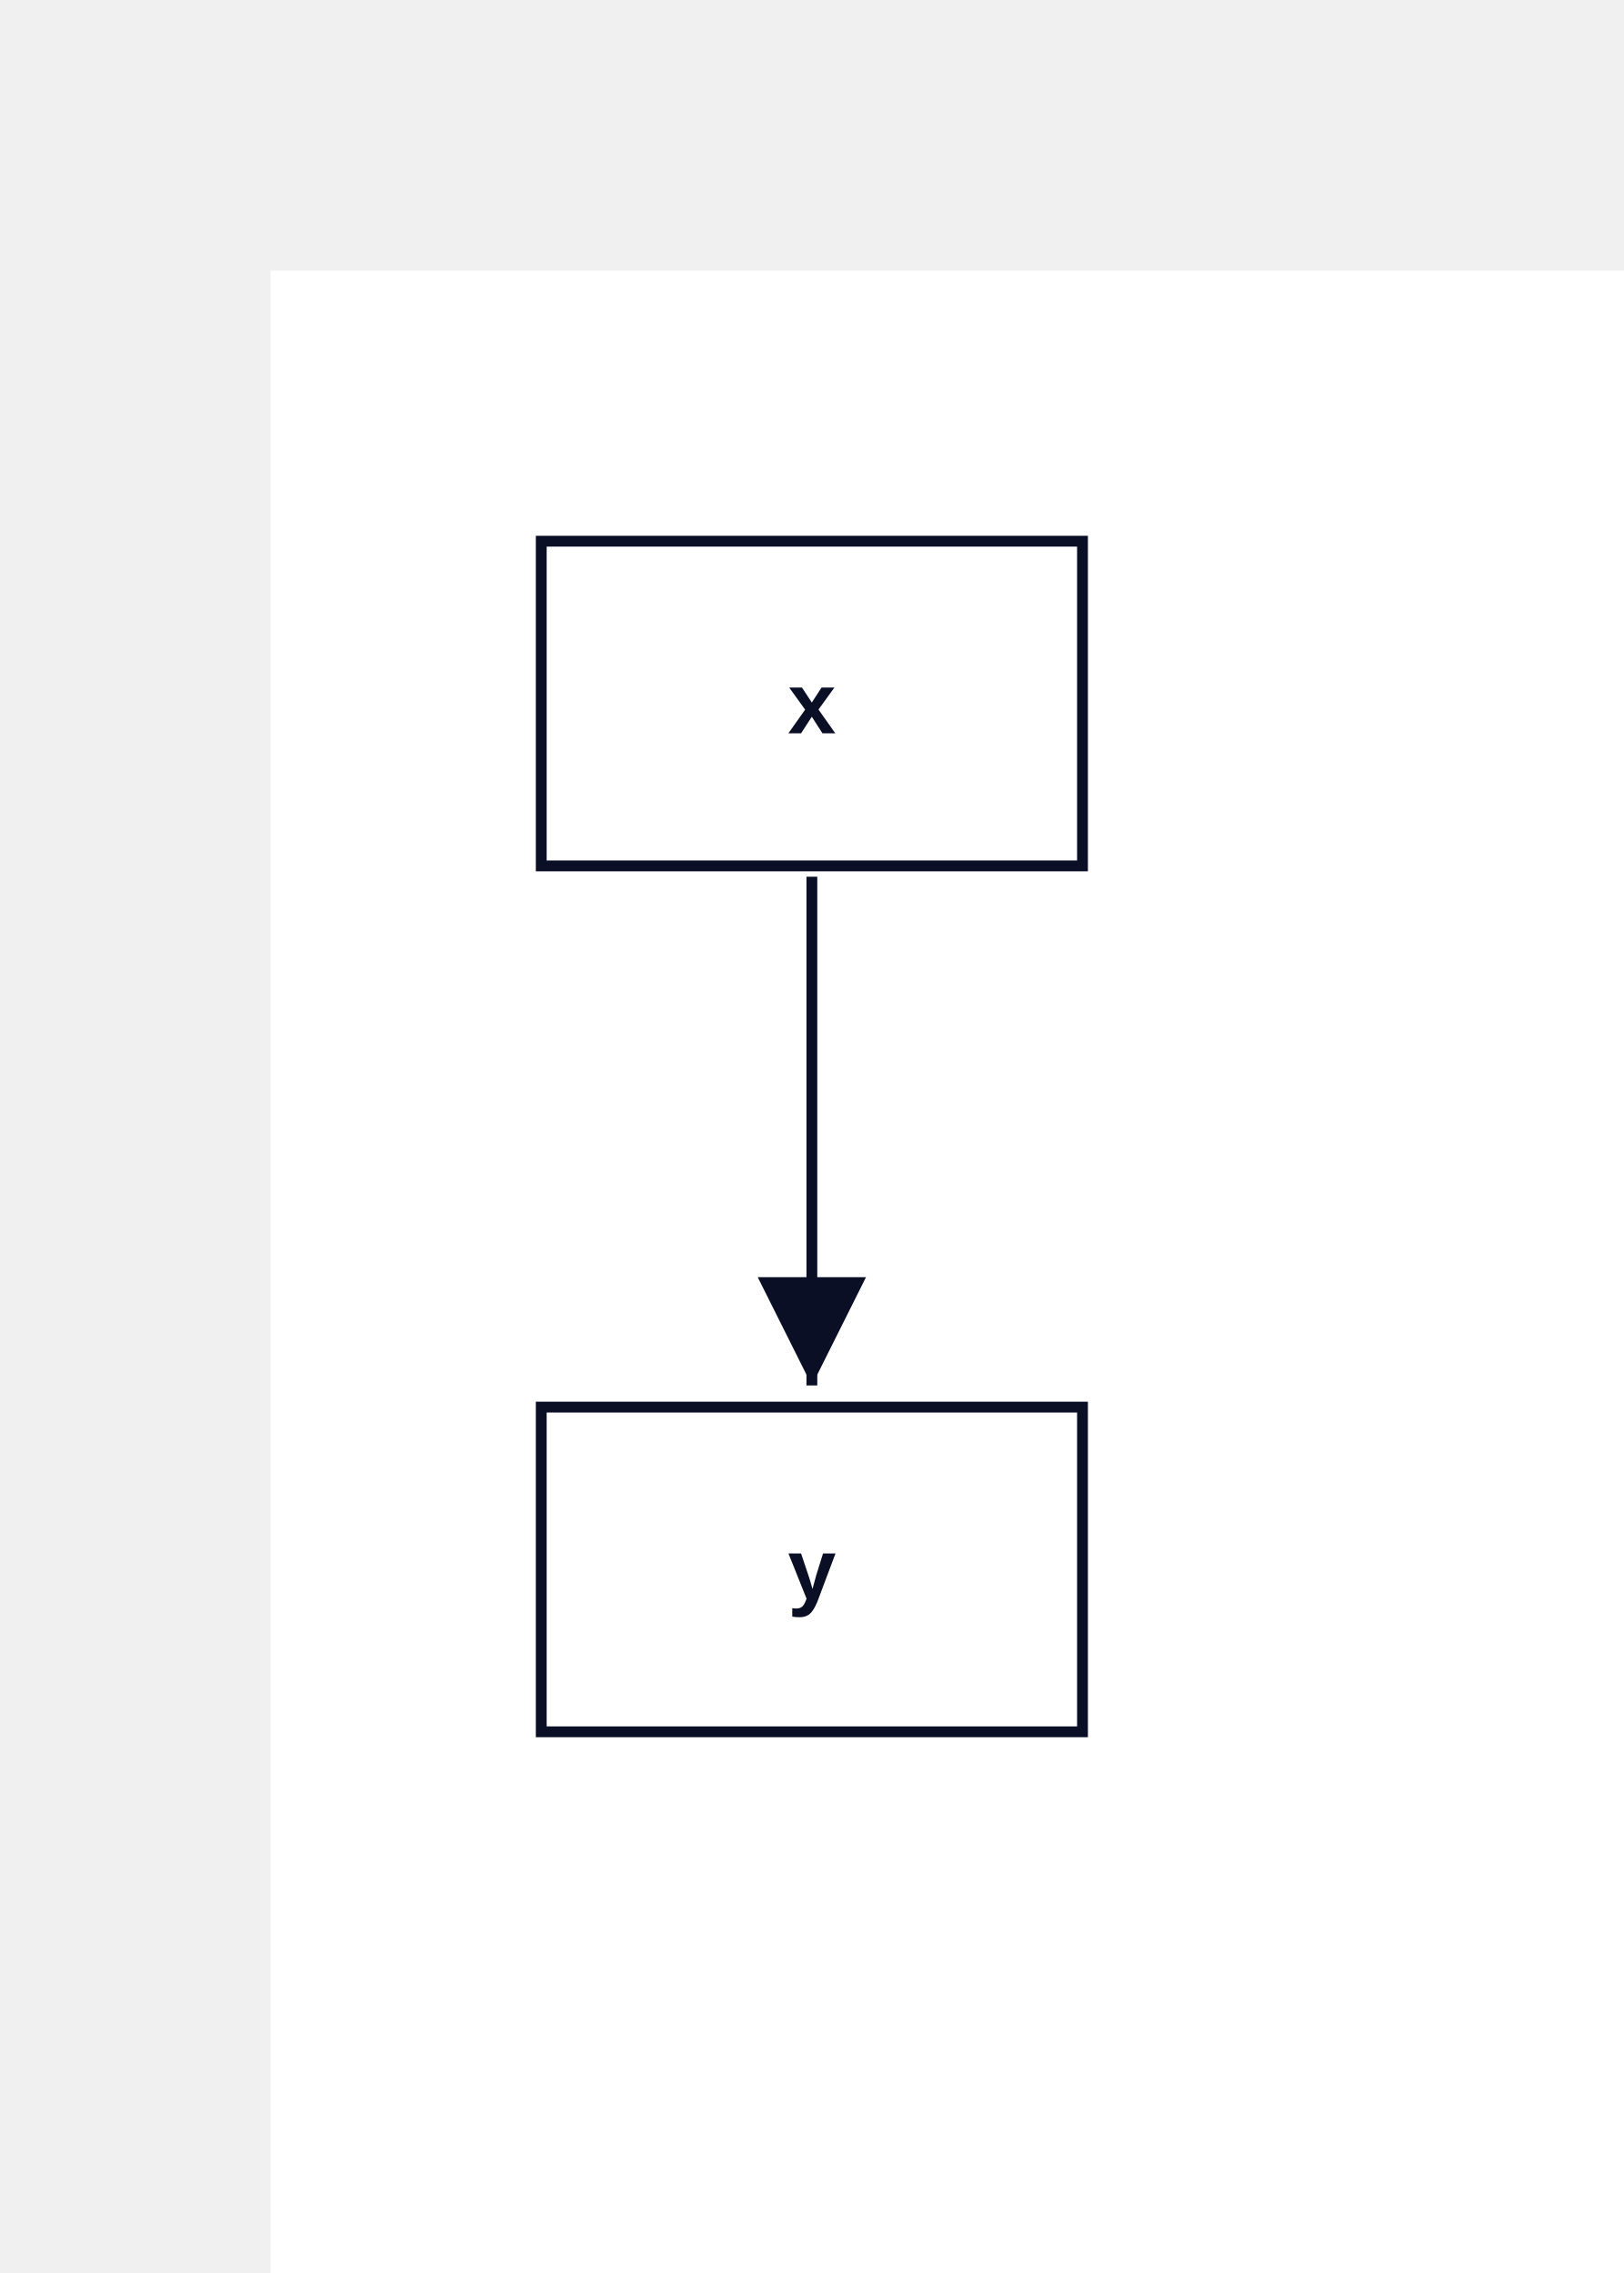
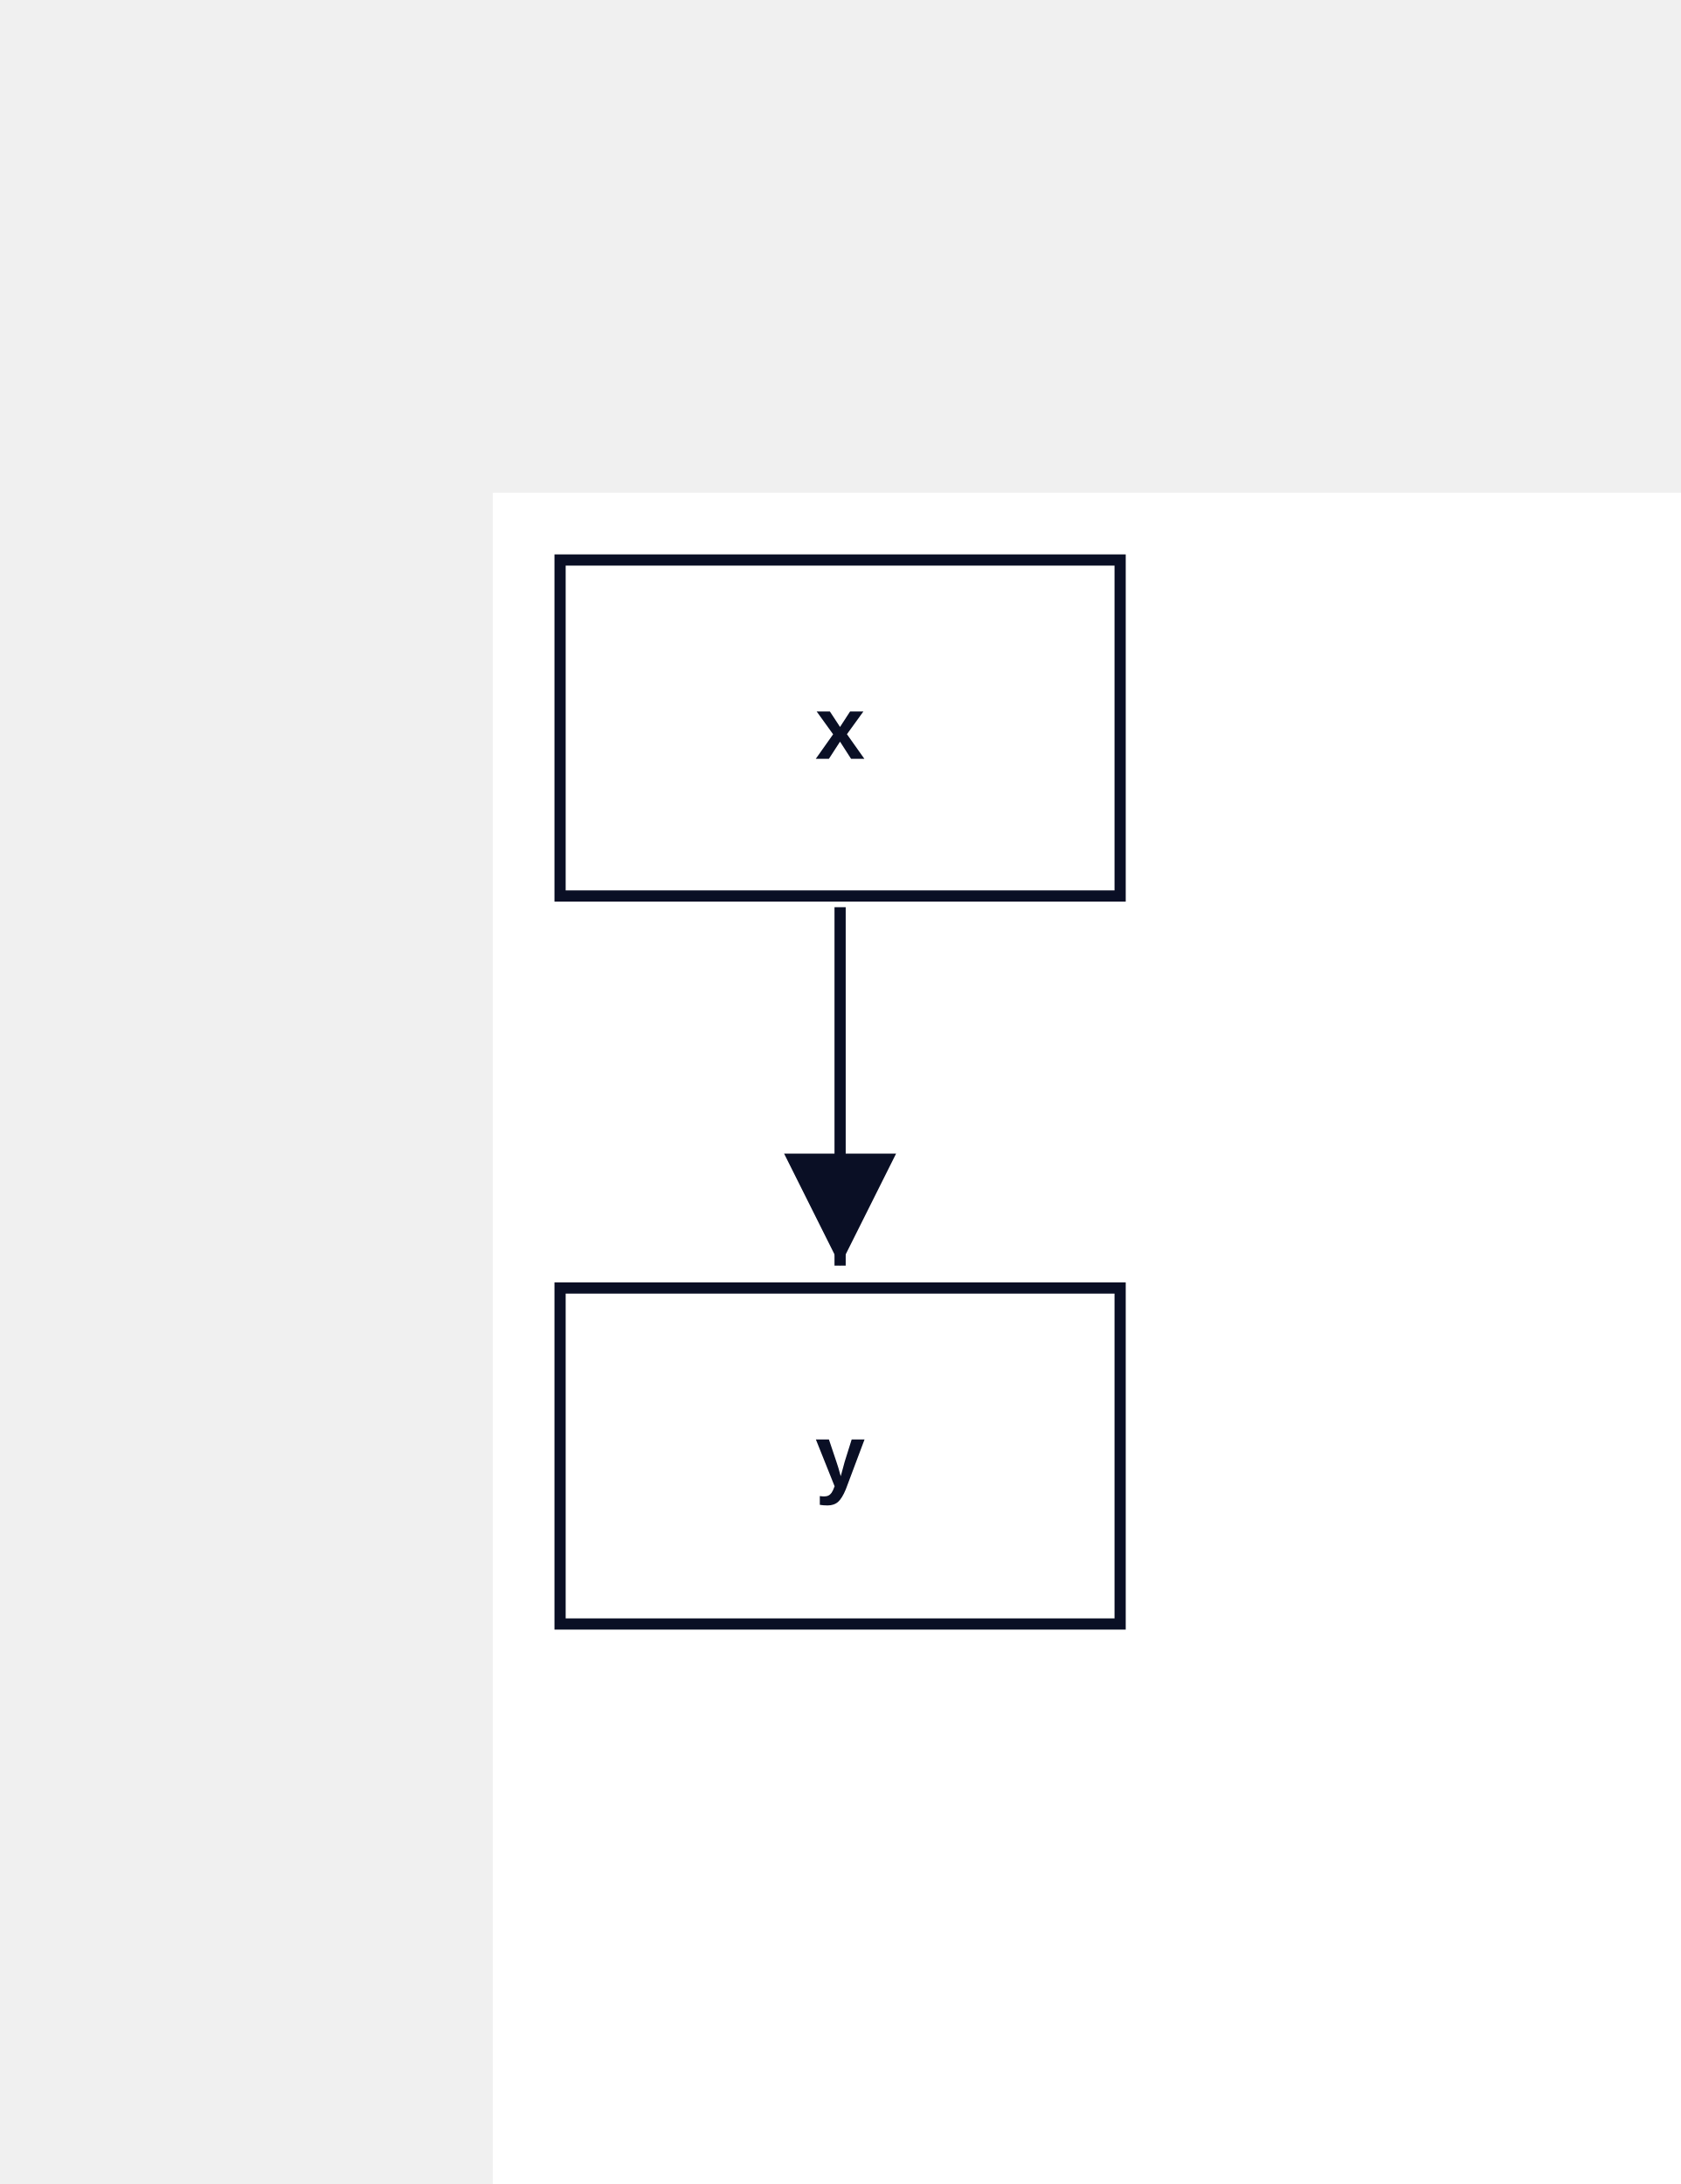
- <svg xmlns="http://www.w3.org/2000/svg" width="300" height="420" viewBox="-50 -50 300 420" data-d2-version="0.1.0">
+ <svg xmlns="http://www.w3.org/2000/svg" width="300" height="390" viewBox="-88 -88 300 390" data-d2-version="0.1.0">
  <defs>
    <marker id="arrow-triangle" markerWidth="10" markerHeight="10" refX="10" refY="5" orient="auto" markerUnits="strokeWidth">
      <path d="M0,0 L10,5 L0,10 Z" fill="#0A0F25" />
    </marker>
    <marker id="arrow-triangle-reverse" markerWidth="10" markerHeight="10" refX="0" refY="5" orient="auto" markerUnits="strokeWidth">
      <path d="M10,0 L0,5 L10,10 Z" fill="#0A0F25" />
    </marker>
    <marker id="arrow-diamond" markerWidth="10" markerHeight="10" refX="10" refY="5" orient="auto" markerUnits="strokeWidth">
      <path d="M0,5 L5,0 L10,5 L5,10 Z" fill="#0A0F25" />
    </marker>
    <marker id="arrow-diamond-reverse" markerWidth="10" markerHeight="10" refX="0" refY="5" orient="auto" markerUnits="strokeWidth">
      <path d="M0,5 L5,0 L10,5 L5,10 Z" fill="#0A0F25" />
    </marker>
    <marker id="arrow-circle" markerWidth="10" markerHeight="10" refX="6" refY="5" orient="auto" markerUnits="strokeWidth">
      <circle cx="5" cy="5" r="4" fill="#0A0F25" />
    </marker>
    <marker id="arrow-circle-reverse" markerWidth="10" markerHeight="10" refX="4" refY="5" orient="auto" markerUnits="strokeWidth">
      <circle cx="5" cy="5" r="4" fill="#0A0F25" />
    </marker>
    <marker id="arrow-cf-one" markerWidth="10" markerHeight="10" refX="10" refY="5" orient="auto" markerUnits="strokeWidth">
      <line x1="10" y1="0" x2="10" y2="10" stroke="#0A0F25" stroke-width="2" />
    </marker>
    <marker id="arrow-cf-one-reverse" markerWidth="10" markerHeight="10" refX="0" refY="5" orient="auto" markerUnits="strokeWidth">
      <line x1="0" y1="0" x2="0" y2="10" stroke="#0A0F25" stroke-width="2" />
    </marker>
    <marker id="arrow-cf-many" markerWidth="10" markerHeight="10" refX="10" refY="5" orient="auto" markerUnits="strokeWidth">
      <path d="M0,5 L10,0 M0,5 L10,5 M0,5 L10,10" stroke="#0A0F25" stroke-width="2" fill="none" />
    </marker>
    <marker id="arrow-cf-many-reverse" markerWidth="10" markerHeight="10" refX="0" refY="5" orient="auto" markerUnits="strokeWidth">
      <path d="M10,5 L0,0 M10,5 L0,5 M10,5 L0,10" stroke="#0A0F25" stroke-width="2" fill="none" />
    </marker>
    <marker id="arrow-cf-one-required" markerWidth="10" markerHeight="10" refX="10" refY="5" orient="auto" markerUnits="strokeWidth">
      <line x1="10" y1="0" x2="10" y2="10" stroke="#0A0F25" stroke-width="2" />
      <line x1="7" y1="0" x2="7" y2="10" stroke="#0A0F25" stroke-width="2" />
    </marker>
    <marker id="arrow-cf-one-required-reverse" markerWidth="10" markerHeight="10" refX="0" refY="5" orient="auto" markerUnits="strokeWidth">
      <line x1="0" y1="0" x2="0" y2="10" stroke="#0A0F25" stroke-width="2" />
      <line x1="3" y1="0" x2="3" y2="10" stroke="#0A0F25" stroke-width="2" />
    </marker>
    <marker id="arrow-cf-many-required" markerWidth="10" markerHeight="10" refX="10" refY="5" orient="auto" markerUnits="strokeWidth">
      <path d="M0,5 L10,0 M0,5 L10,5 M0,5 L10,10" stroke="#0A0F25" stroke-width="2" fill="none" />
      <line x1="3" y1="0" x2="3" y2="10" stroke="#0A0F25" stroke-width="2" />
    </marker>
    <marker id="arrow-cf-many-required-reverse" markerWidth="10" markerHeight="10" refX="0" refY="5" orient="auto" markerUnits="strokeWidth">
      <path d="M10,5 L0,0 M10,5 L0,5 M10,5 L0,10" stroke="#0A0F25" stroke-width="2" fill="none" />
      <line x1="7" y1="0" x2="7" y2="10" stroke="#0A0F25" stroke-width="2" />
    </marker>
    <marker id="arrow-cf-one-optional" markerWidth="10" markerHeight="10" refX="10" refY="5" orient="auto" markerUnits="strokeWidth">
      <line x1="10" y1="0" x2="10" y2="10" stroke="#0A0F25" stroke-width="2" />
      <circle cx="7" cy="5" r="2" stroke="#0A0F25" stroke-width="2" fill="white" />
    </marker>
    <marker id="arrow-cf-one-optional-reverse" markerWidth="10" markerHeight="10" refX="0" refY="5" orient="auto" markerUnits="strokeWidth">
      <line x1="0" y1="0" x2="0" y2="10" stroke="#0A0F25" stroke-width="2" />
      <circle cx="3" cy="5" r="2" stroke="#0A0F25" stroke-width="2" fill="white" />
    </marker>
    <marker id="arrow-cf-many-optional" markerWidth="10" markerHeight="10" refX="10" refY="5" orient="auto" markerUnits="strokeWidth">
      <path d="M0,5 L10,0 M0,5 L10,5 M0,5 L10,10" stroke="#0A0F25" stroke-width="2" fill="none" />
      <circle cx="3" cy="5" r="2" stroke="#0A0F25" stroke-width="2" fill="white" />
    </marker>
    <marker id="arrow-cf-many-optional-reverse" markerWidth="10" markerHeight="10" refX="0" refY="5" orient="auto" markerUnits="strokeWidth">
      <path d="M10,5 L0,0 M10,5 L0,5 M10,5 L0,10" stroke="#0A0F25" stroke-width="2" fill="none" />
      <circle cx="7" cy="5" r="2" stroke="#0A0F25" stroke-width="2" fill="white" />
    </marker>
    <marker id="arrow-line" markerWidth="10" markerHeight="10" refX="10" refY="5" orient="auto" markerUnits="strokeWidth">
      <line x1="10" y1="0" x2="10" y2="10" stroke="#0A0F25" stroke-width="2" />
    </marker>
    <marker id="arrow-line-reverse" markerWidth="10" markerHeight="10" refX="0" refY="5" orient="auto" markerUnits="strokeWidth">
      <line x1="0" y1="0" x2="0" y2="10" stroke="#0A0F25" stroke-width="2" />
    </marker>
    <marker id="arrow-open" markerWidth="10" markerHeight="10" refX="10" refY="5" orient="auto" markerUnits="strokeWidth">
      <path d="M0,0 L10,5 L0,10" stroke="#0A0F25" stroke-width="2" fill="none" />
    </marker>
    <marker id="arrow-open-reverse" markerWidth="10" markerHeight="10" refX="0" refY="5" orient="auto" markerUnits="strokeWidth">
      <path d="M10,0 L0,5 L10,10" stroke="#0A0F25" stroke-width="2" fill="none" />
    </marker>
    <marker id="arrow" markerWidth="10" markerHeight="10" refX="10" refY="5" orient="auto" markerUnits="strokeWidth">
      <path d="M0,0 L10,5 L0,10 Z" fill="#0A0F25" />
    </marker>
    <marker id="arrow-reverse" markerWidth="10" markerHeight="10" refX="0" refY="5" orient="auto" markerUnits="strokeWidth">
      <path d="M10,0 L0,5 L10,10 Z" fill="#0A0F25" />
    </marker>
  </defs>
  <rect width="100%" height="100%" fill="#FFFFFF" />
  <g id="base-layer">
-     <rect x="50" y="50" width="100" height="60" fill="#FFFFFF" stroke="#0A0F25" stroke-width="2" rx="0" ry="0" />
-     <rect x="50" y="210" width="100" height="60" fill="#FFFFFF" stroke="#0A0F25" stroke-width="2" rx="0" ry="0" />
-     <path d="M 100 112 C 100 149.6 100 168.4 100 206" fill="none" stroke="#0A0F25" stroke-width="2" marker-end="url(#arrow-triangle)" />
-     <text x="100" y="85.5" text-anchor="middle" dominant-baseline="alphabetic" font-family="Arial, sans-serif" font-size="16" style="fill: #0A0F25; font-weight: 700">x</text>
-     <text x="100" y="245.5" text-anchor="middle" dominant-baseline="alphabetic" font-family="Arial, sans-serif" font-size="16" style="fill: #0A0F25; font-weight: 700">y</text>
+     <rect x="12" y="12" width="100" height="60" fill="#FFFFFF" stroke="#0A0F25" stroke-width="2" rx="0" ry="0" />
+     <rect x="12" y="142" width="100" height="60" fill="#FFFFFF" stroke="#0A0F25" stroke-width="2" rx="0" ry="0" />
+     <path d="M 62 74 C 62 99.6 62 112.4 62 138" fill="none" stroke="#0A0F25" stroke-width="2" marker-end="url(#arrow-triangle)" />
+     <text x="62" y="47.5" text-anchor="middle" dominant-baseline="alphabetic" font-family="Arial, sans-serif" font-size="16" style="fill: #0A0F25; font-weight: 700">x</text>
+     <text x="62" y="177.5" text-anchor="middle" dominant-baseline="alphabetic" font-family="Arial, sans-serif" font-size="16" style="fill: #0A0F25; font-weight: 700">y</text>
  </g>
</svg>
